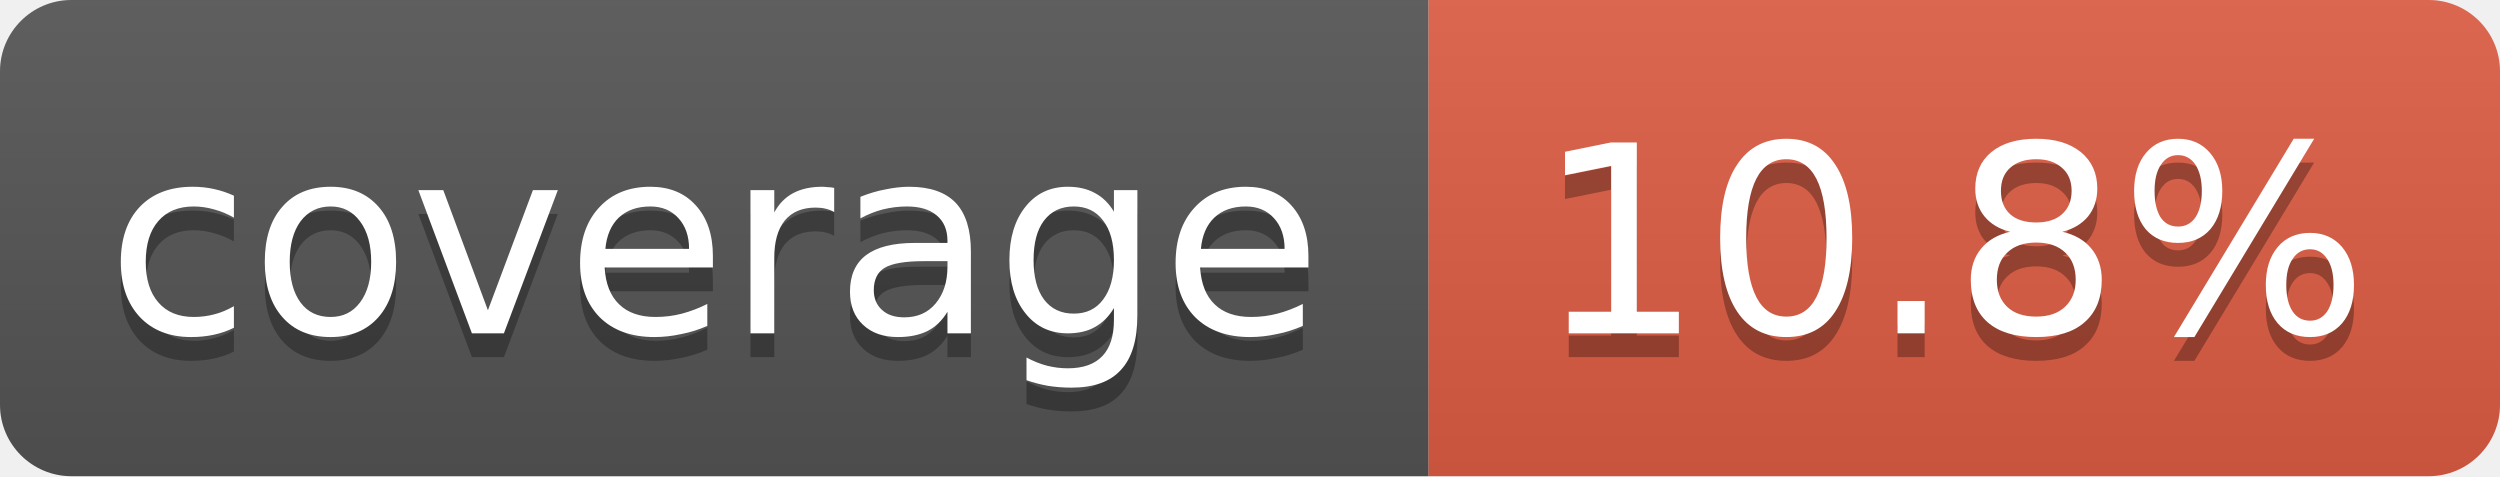
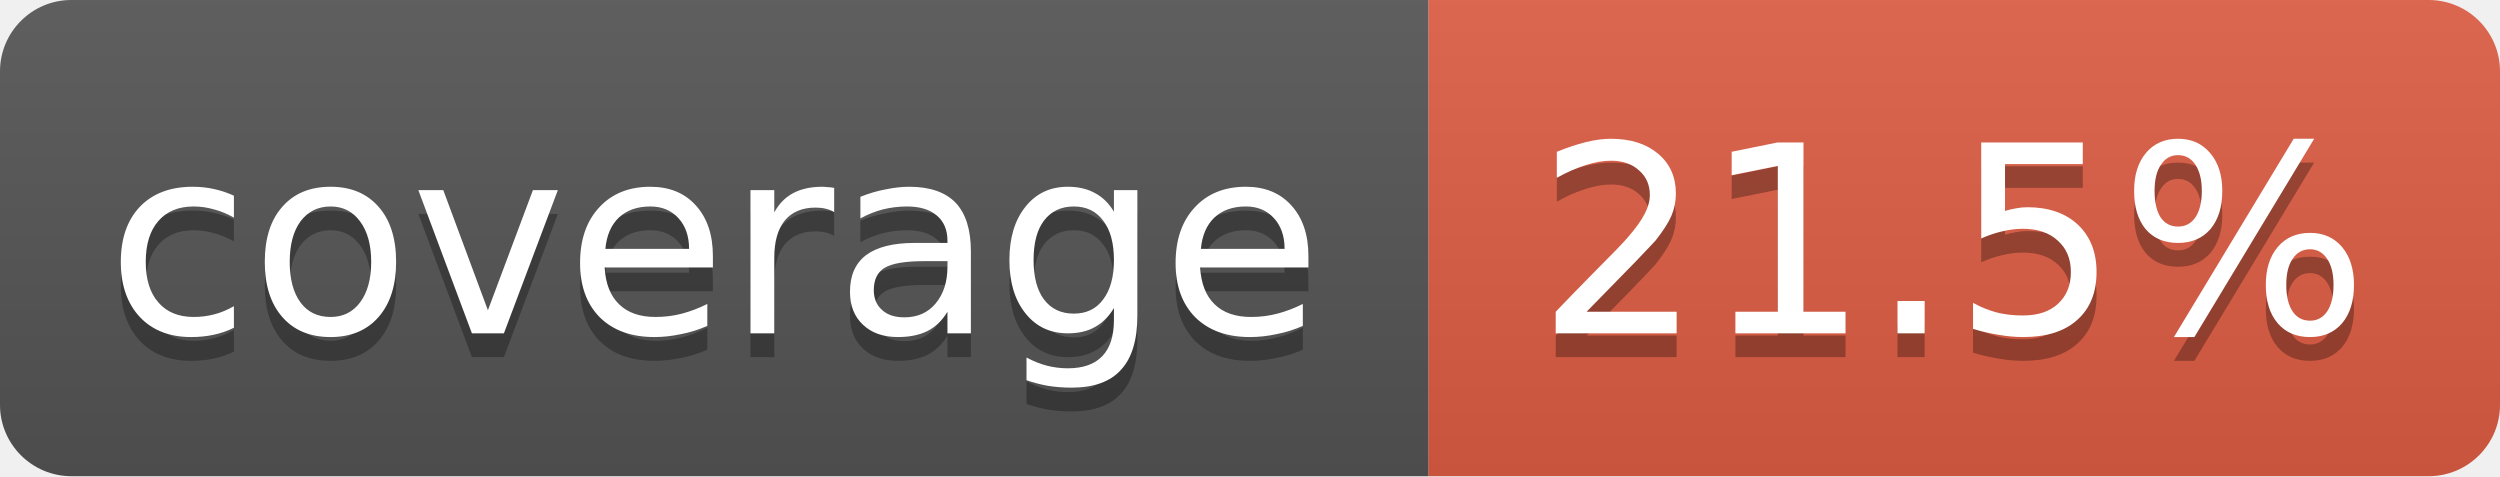
<svg xmlns="http://www.w3.org/2000/svg" width="105" height="20">
  <linearGradient id="smooth" x2="0" y2="100%">
    <stop offset="0" stop-color="#bbb" stop-opacity=".1" />
    <stop offset="1" stop-opacity=".1" />
  </linearGradient>
  <clipPath id="round">
    <rect width="105" height="20" rx="3" fill="#fff" />
  </clipPath>
  <g clip-path="url(#round)">
    <rect width="60" height="20" fill="#555" />
    <rect x="60" width="45" height="20" fill="#e05d44" />
    <rect width="105" height="20" fill="url(#smooth)" />
  </g>
  <g fill="#fff" text-anchor="middle" font-family="DejaVu Sans,Verdana,Geneva,sans-serif" font-size="11">
    <text x="30" y="15" fill="#010101" fill-opacity=".3">coverage</text>
    <text x="30" y="14">coverage</text>
-     <text x="82" y="15" fill="#010101" fill-opacity=".3">10.8%</text>
-     <text x="82" y="14">10.8%</text>
+     <text x="82" y="15" fill="#010101" fill-opacity=".3">21.5%</text>
+     <text x="82" y="14">21.5%</text>
  </g>
</svg>
